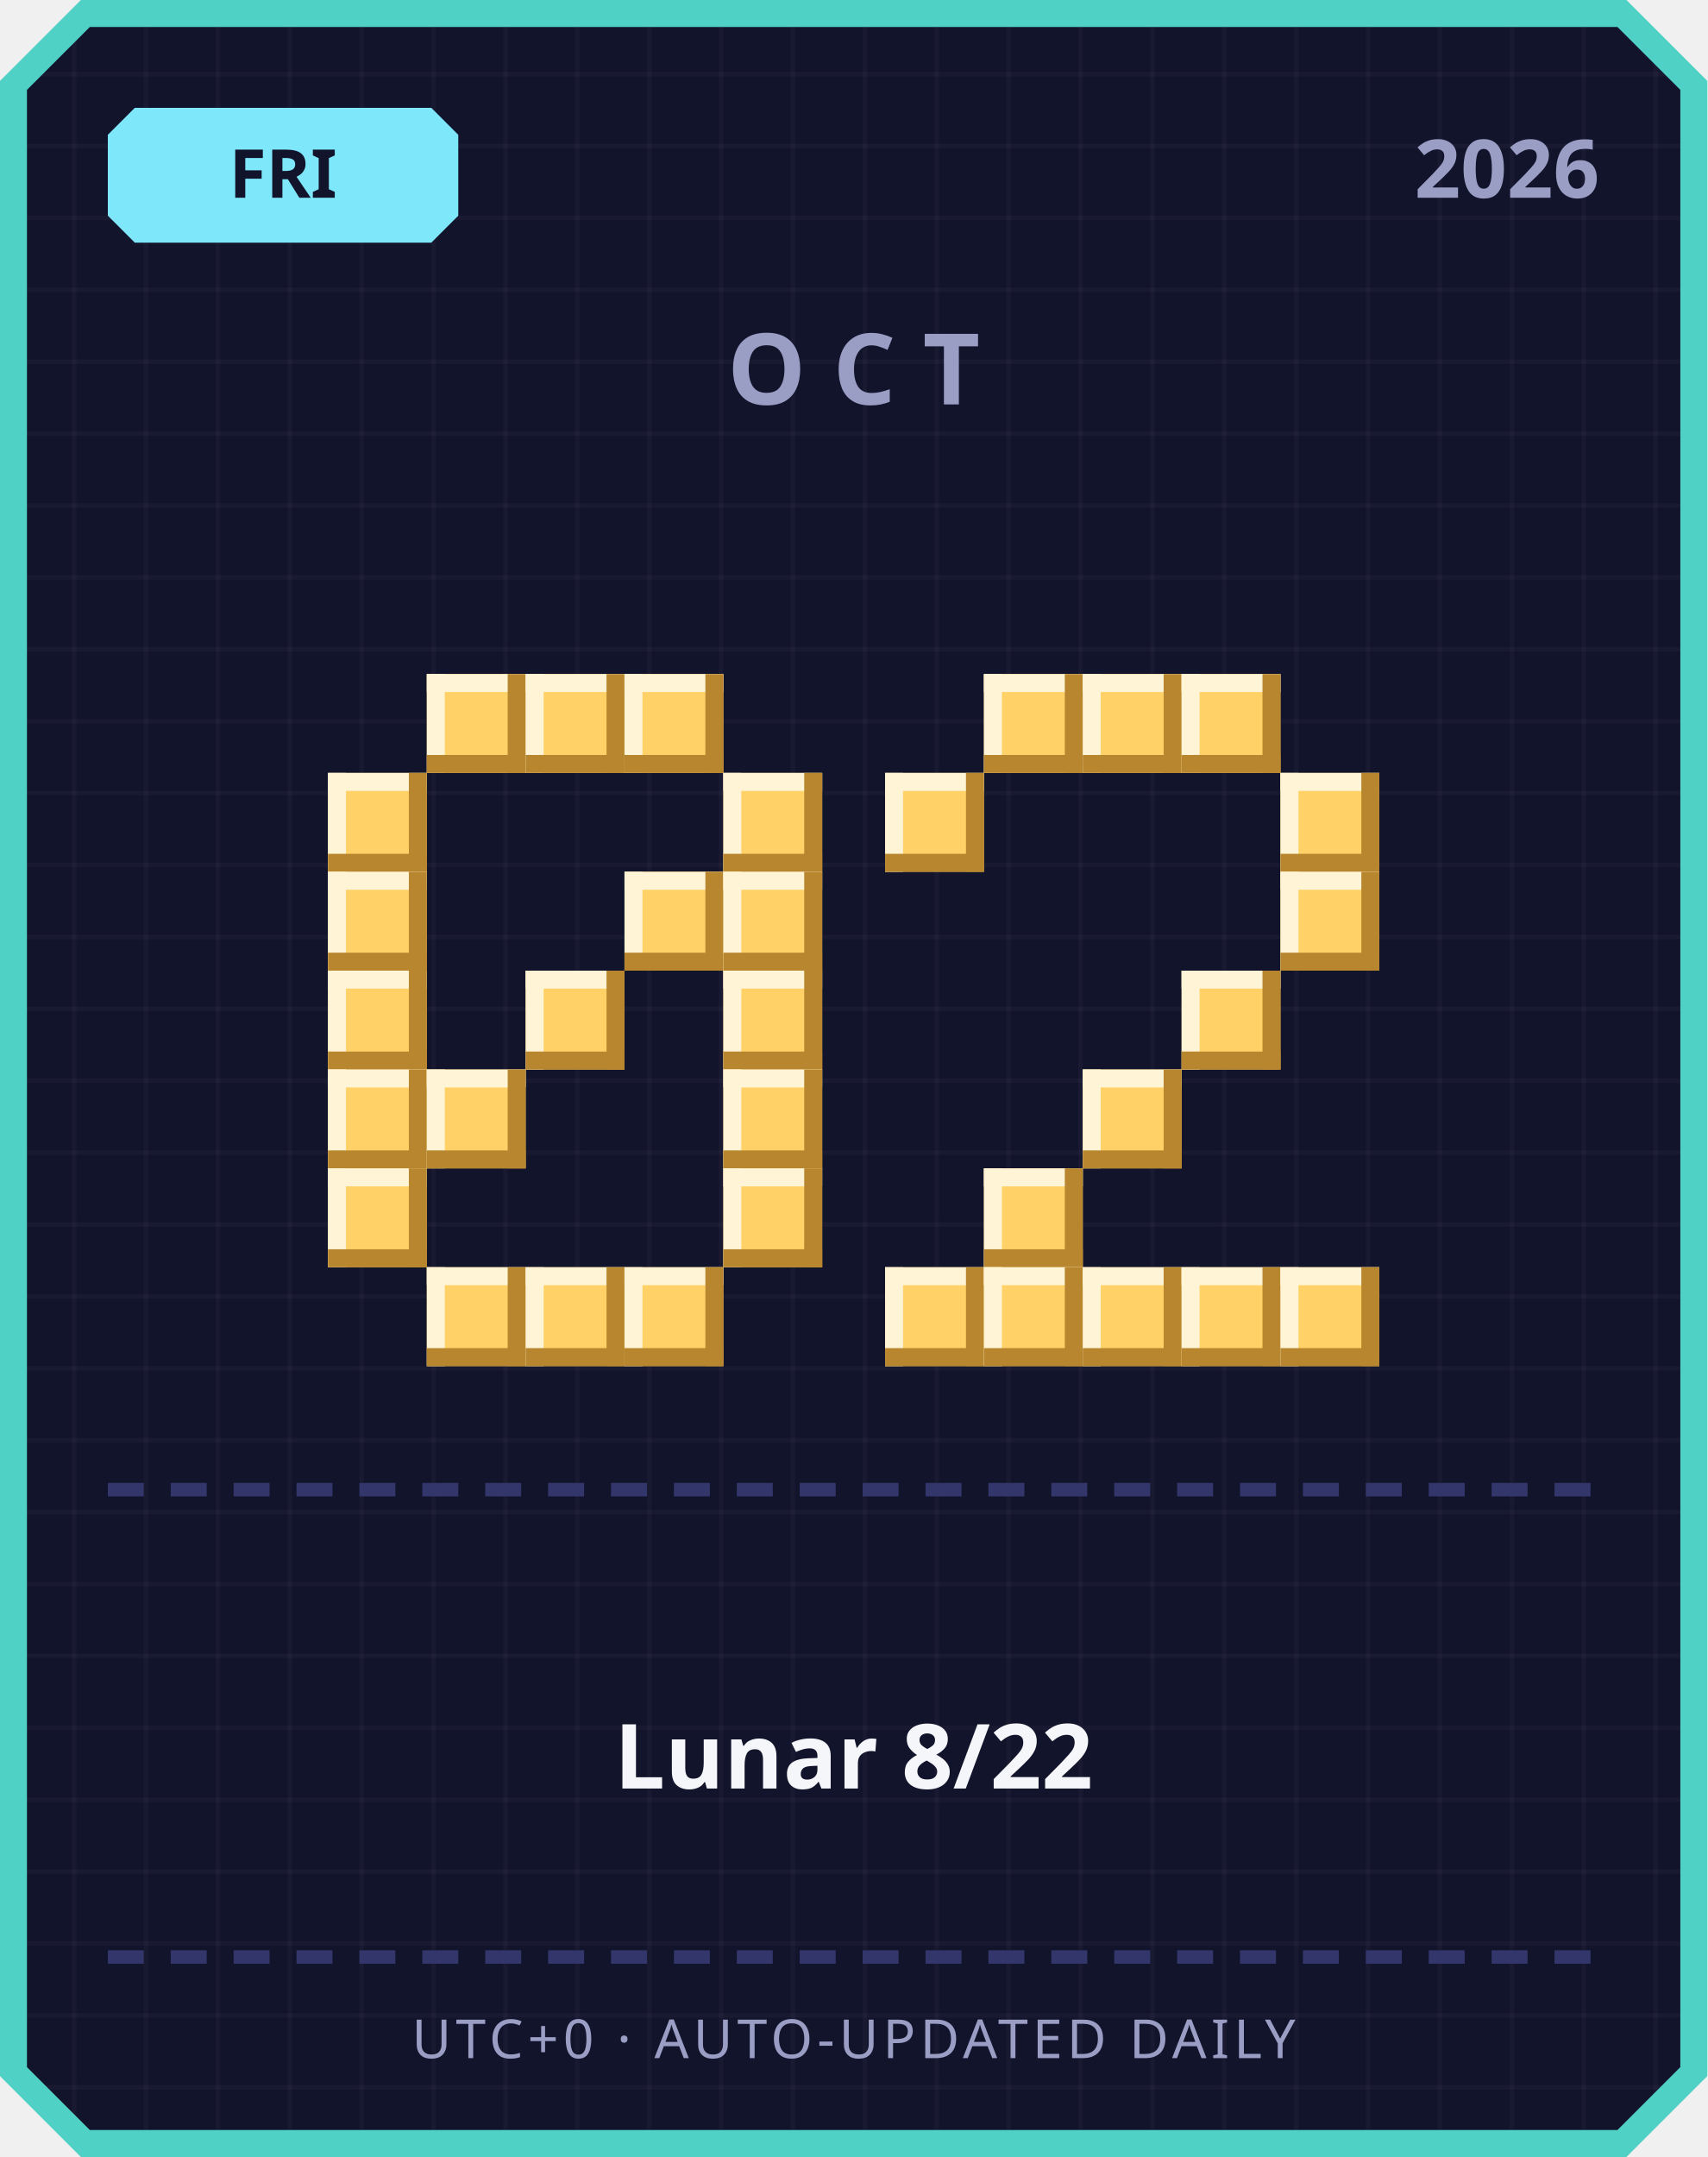
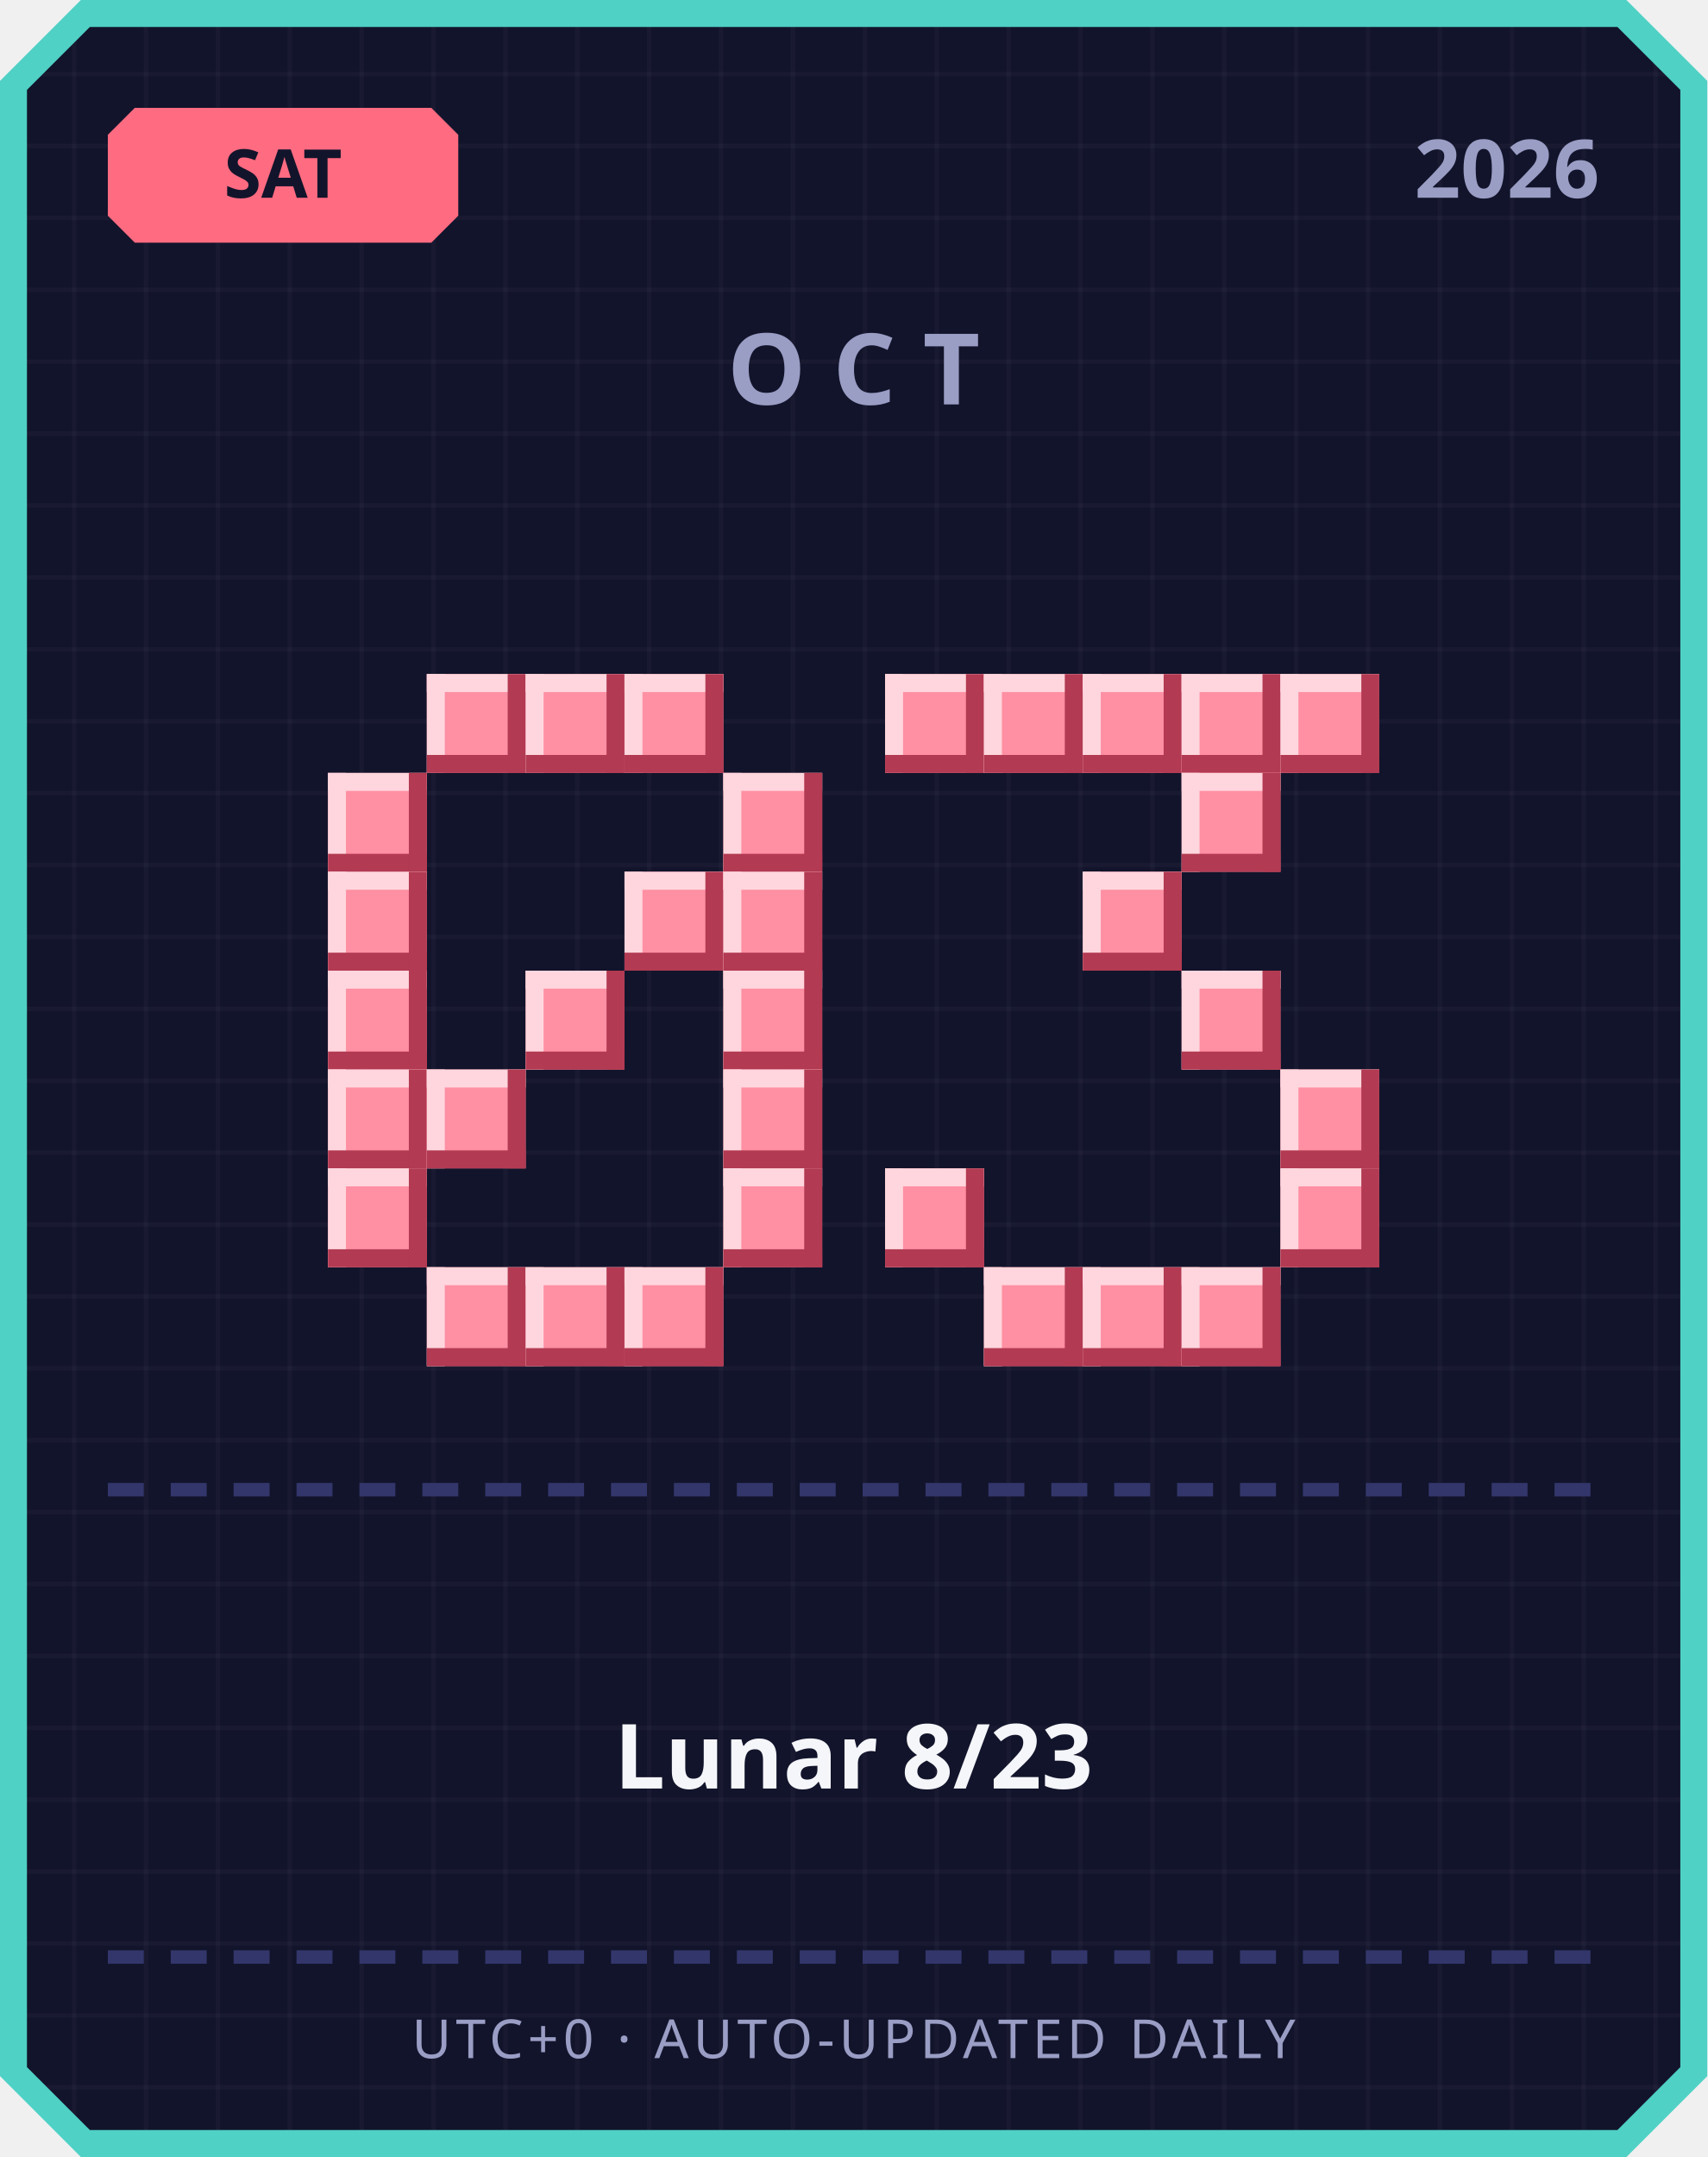
<svg xmlns="http://www.w3.org/2000/svg" width="380" height="480" viewBox="0 0 380 480">
  <defs>
    <pattern id="grid" width="16" height="16" patternUnits="userSpaceOnUse">
      <rect width="16" height="16" fill="#12142b" />
      <rect width="1" height="16" fill="#ffffff" opacity="0.03" />
      <rect width="16" height="1" fill="#ffffff" opacity="0.03" />
    </pattern>
  </defs>
  <path d="M 18,0 L 362,0 L 380,18 L 380,462 L 362,480 L 18,480 L 0,462 L 0,18 Z" fill="#4fd1c5" />
  <path d="M 20,6 L 360,6 L 374,20 L 374,460 L 360,474 L 20,474 L 6,460 L 6,20 Z" fill="url(#grid)" />
-   <path d="M 30,24 L 96,24 L 102,30 L 102,48 L 96,54 L 30,54 L 24,48 L 24,30 Z" fill="#7ee8fa" />
-   <text x="63" y="44" text-anchor="middle" font-family="'Segoe UI', sans-serif" font-size="15" font-weight="700" fill="#12142b">FRI</text>
+   <path d="M 30,24 L 96,24 L 102,30 L 102,48 L 96,54 L 30,54 L 24,48 L 24,30 Z" fill="#ff6b81" />
+   <text x="63" y="44" text-anchor="middle" font-family="'Segoe UI', sans-serif" font-size="15" font-weight="700" fill="#12142b">SAT</text>
  <text x="356" y="44" text-anchor="end" font-family="'Segoe UI', sans-serif" font-size="18" font-weight="700" fill="#9a9dc4">2026</text>
  <text x="190" y="90" text-anchor="middle" font-family="'Segoe UI', sans-serif" font-size="22" font-weight="700" letter-spacing="6" fill="#9a9dc4">OCT</text>
-   <rect x="95" y="150" width="22" height="22" fill="#ffd166" />
-   <rect x="95" y="150" width="22" height="4" fill="#fff4d6" />
-   <rect x="95" y="150" width="4" height="22" fill="#fff4d6" />
-   <rect x="95" y="168" width="22" height="4" fill="#b8862e" />
-   <rect x="113" y="150" width="4" height="22" fill="#b8862e" />
-   <rect x="117" y="150" width="22" height="22" fill="#ffd166" />
-   <rect x="117" y="150" width="22" height="4" fill="#fff4d6" />
-   <rect x="117" y="150" width="4" height="22" fill="#fff4d6" />
-   <rect x="117" y="168" width="22" height="4" fill="#b8862e" />
-   <rect x="135" y="150" width="4" height="22" fill="#b8862e" />
-   <rect x="139" y="150" width="22" height="22" fill="#ffd166" />
-   <rect x="139" y="150" width="22" height="4" fill="#fff4d6" />
-   <rect x="139" y="150" width="4" height="22" fill="#fff4d6" />
-   <rect x="139" y="168" width="22" height="4" fill="#b8862e" />
-   <rect x="157" y="150" width="4" height="22" fill="#b8862e" />
-   <rect x="73" y="172" width="22" height="22" fill="#ffd166" />
-   <rect x="73" y="172" width="22" height="4" fill="#fff4d6" />
-   <rect x="73" y="172" width="4" height="22" fill="#fff4d6" />
-   <rect x="73" y="190" width="22" height="4" fill="#b8862e" />
-   <rect x="91" y="172" width="4" height="22" fill="#b8862e" />
-   <rect x="161" y="172" width="22" height="22" fill="#ffd166" />
-   <rect x="161" y="172" width="22" height="4" fill="#fff4d6" />
-   <rect x="161" y="172" width="4" height="22" fill="#fff4d6" />
-   <rect x="161" y="190" width="22" height="4" fill="#b8862e" />
-   <rect x="179" y="172" width="4" height="22" fill="#b8862e" />
-   <rect x="73" y="194" width="22" height="22" fill="#ffd166" />
-   <rect x="73" y="194" width="22" height="4" fill="#fff4d6" />
-   <rect x="73" y="194" width="4" height="22" fill="#fff4d6" />
-   <rect x="73" y="212" width="22" height="4" fill="#b8862e" />
-   <rect x="91" y="194" width="4" height="22" fill="#b8862e" />
-   <rect x="139" y="194" width="22" height="22" fill="#ffd166" />
-   <rect x="139" y="194" width="22" height="4" fill="#fff4d6" />
-   <rect x="139" y="194" width="4" height="22" fill="#fff4d6" />
-   <rect x="139" y="212" width="22" height="4" fill="#b8862e" />
-   <rect x="157" y="194" width="4" height="22" fill="#b8862e" />
-   <rect x="161" y="194" width="22" height="22" fill="#ffd166" />
-   <rect x="161" y="194" width="22" height="4" fill="#fff4d6" />
-   <rect x="161" y="194" width="4" height="22" fill="#fff4d6" />
-   <rect x="161" y="212" width="22" height="4" fill="#b8862e" />
-   <rect x="179" y="194" width="4" height="22" fill="#b8862e" />
-   <rect x="73" y="216" width="22" height="22" fill="#ffd166" />
-   <rect x="73" y="216" width="22" height="4" fill="#fff4d6" />
-   <rect x="73" y="216" width="4" height="22" fill="#fff4d6" />
-   <rect x="73" y="234" width="22" height="4" fill="#b8862e" />
-   <rect x="91" y="216" width="4" height="22" fill="#b8862e" />
-   <rect x="117" y="216" width="22" height="22" fill="#ffd166" />
-   <rect x="117" y="216" width="22" height="4" fill="#fff4d6" />
-   <rect x="117" y="216" width="4" height="22" fill="#fff4d6" />
-   <rect x="117" y="234" width="22" height="4" fill="#b8862e" />
-   <rect x="135" y="216" width="4" height="22" fill="#b8862e" />
-   <rect x="161" y="216" width="22" height="22" fill="#ffd166" />
-   <rect x="161" y="216" width="22" height="4" fill="#fff4d6" />
-   <rect x="161" y="216" width="4" height="22" fill="#fff4d6" />
-   <rect x="161" y="234" width="22" height="4" fill="#b8862e" />
-   <rect x="179" y="216" width="4" height="22" fill="#b8862e" />
-   <rect x="73" y="238" width="22" height="22" fill="#ffd166" />
-   <rect x="73" y="238" width="22" height="4" fill="#fff4d6" />
-   <rect x="73" y="238" width="4" height="22" fill="#fff4d6" />
-   <rect x="73" y="256" width="22" height="4" fill="#b8862e" />
-   <rect x="91" y="238" width="4" height="22" fill="#b8862e" />
-   <rect x="95" y="238" width="22" height="22" fill="#ffd166" />
-   <rect x="95" y="238" width="22" height="4" fill="#fff4d6" />
-   <rect x="95" y="238" width="4" height="22" fill="#fff4d6" />
-   <rect x="95" y="256" width="22" height="4" fill="#b8862e" />
-   <rect x="113" y="238" width="4" height="22" fill="#b8862e" />
-   <rect x="161" y="238" width="22" height="22" fill="#ffd166" />
-   <rect x="161" y="238" width="22" height="4" fill="#fff4d6" />
-   <rect x="161" y="238" width="4" height="22" fill="#fff4d6" />
-   <rect x="161" y="256" width="22" height="4" fill="#b8862e" />
-   <rect x="179" y="238" width="4" height="22" fill="#b8862e" />
-   <rect x="73" y="260" width="22" height="22" fill="#ffd166" />
-   <rect x="73" y="260" width="22" height="4" fill="#fff4d6" />
-   <rect x="73" y="260" width="4" height="22" fill="#fff4d6" />
-   <rect x="73" y="278" width="22" height="4" fill="#b8862e" />
-   <rect x="91" y="260" width="4" height="22" fill="#b8862e" />
-   <rect x="161" y="260" width="22" height="22" fill="#ffd166" />
-   <rect x="161" y="260" width="22" height="4" fill="#fff4d6" />
-   <rect x="161" y="260" width="4" height="22" fill="#fff4d6" />
-   <rect x="161" y="278" width="22" height="4" fill="#b8862e" />
-   <rect x="179" y="260" width="4" height="22" fill="#b8862e" />
-   <rect x="95" y="282" width="22" height="22" fill="#ffd166" />
-   <rect x="95" y="282" width="22" height="4" fill="#fff4d6" />
-   <rect x="95" y="282" width="4" height="22" fill="#fff4d6" />
-   <rect x="95" y="300" width="22" height="4" fill="#b8862e" />
-   <rect x="113" y="282" width="4" height="22" fill="#b8862e" />
-   <rect x="117" y="282" width="22" height="22" fill="#ffd166" />
-   <rect x="117" y="282" width="22" height="4" fill="#fff4d6" />
-   <rect x="117" y="282" width="4" height="22" fill="#fff4d6" />
-   <rect x="117" y="300" width="22" height="4" fill="#b8862e" />
-   <rect x="135" y="282" width="4" height="22" fill="#b8862e" />
-   <rect x="139" y="282" width="22" height="22" fill="#ffd166" />
-   <rect x="139" y="282" width="22" height="4" fill="#fff4d6" />
-   <rect x="139" y="282" width="4" height="22" fill="#fff4d6" />
-   <rect x="139" y="300" width="22" height="4" fill="#b8862e" />
-   <rect x="157" y="282" width="4" height="22" fill="#b8862e" />
-   <rect x="219" y="150" width="22" height="22" fill="#ffd166" />
-   <rect x="219" y="150" width="22" height="4" fill="#fff4d6" />
-   <rect x="219" y="150" width="4" height="22" fill="#fff4d6" />
-   <rect x="219" y="168" width="22" height="4" fill="#b8862e" />
-   <rect x="237" y="150" width="4" height="22" fill="#b8862e" />
-   <rect x="241" y="150" width="22" height="22" fill="#ffd166" />
-   <rect x="241" y="150" width="22" height="4" fill="#fff4d6" />
-   <rect x="241" y="150" width="4" height="22" fill="#fff4d6" />
-   <rect x="241" y="168" width="22" height="4" fill="#b8862e" />
-   <rect x="259" y="150" width="4" height="22" fill="#b8862e" />
-   <rect x="263" y="150" width="22" height="22" fill="#ffd166" />
-   <rect x="263" y="150" width="22" height="4" fill="#fff4d6" />
-   <rect x="263" y="150" width="4" height="22" fill="#fff4d6" />
-   <rect x="263" y="168" width="22" height="4" fill="#b8862e" />
-   <rect x="281" y="150" width="4" height="22" fill="#b8862e" />
-   <rect x="197" y="172" width="22" height="22" fill="#ffd166" />
-   <rect x="197" y="172" width="22" height="4" fill="#fff4d6" />
-   <rect x="197" y="172" width="4" height="22" fill="#fff4d6" />
-   <rect x="197" y="190" width="22" height="4" fill="#b8862e" />
-   <rect x="215" y="172" width="4" height="22" fill="#b8862e" />
-   <rect x="285" y="172" width="22" height="22" fill="#ffd166" />
-   <rect x="285" y="172" width="22" height="4" fill="#fff4d6" />
-   <rect x="285" y="172" width="4" height="22" fill="#fff4d6" />
-   <rect x="285" y="190" width="22" height="4" fill="#b8862e" />
-   <rect x="303" y="172" width="4" height="22" fill="#b8862e" />
-   <rect x="285" y="194" width="22" height="22" fill="#ffd166" />
-   <rect x="285" y="194" width="22" height="4" fill="#fff4d6" />
-   <rect x="285" y="194" width="4" height="22" fill="#fff4d6" />
-   <rect x="285" y="212" width="22" height="4" fill="#b8862e" />
-   <rect x="303" y="194" width="4" height="22" fill="#b8862e" />
-   <rect x="263" y="216" width="22" height="22" fill="#ffd166" />
-   <rect x="263" y="216" width="22" height="4" fill="#fff4d6" />
-   <rect x="263" y="216" width="4" height="22" fill="#fff4d6" />
-   <rect x="263" y="234" width="22" height="4" fill="#b8862e" />
-   <rect x="281" y="216" width="4" height="22" fill="#b8862e" />
-   <rect x="241" y="238" width="22" height="22" fill="#ffd166" />
-   <rect x="241" y="238" width="22" height="4" fill="#fff4d6" />
-   <rect x="241" y="238" width="4" height="22" fill="#fff4d6" />
-   <rect x="241" y="256" width="22" height="4" fill="#b8862e" />
-   <rect x="259" y="238" width="4" height="22" fill="#b8862e" />
-   <rect x="219" y="260" width="22" height="22" fill="#ffd166" />
-   <rect x="219" y="260" width="22" height="4" fill="#fff4d6" />
-   <rect x="219" y="260" width="4" height="22" fill="#fff4d6" />
-   <rect x="219" y="278" width="22" height="4" fill="#b8862e" />
-   <rect x="237" y="260" width="4" height="22" fill="#b8862e" />
-   <rect x="197" y="282" width="22" height="22" fill="#ffd166" />
-   <rect x="197" y="282" width="22" height="4" fill="#fff4d6" />
-   <rect x="197" y="282" width="4" height="22" fill="#fff4d6" />
-   <rect x="197" y="300" width="22" height="4" fill="#b8862e" />
-   <rect x="215" y="282" width="4" height="22" fill="#b8862e" />
-   <rect x="219" y="282" width="22" height="22" fill="#ffd166" />
-   <rect x="219" y="282" width="22" height="4" fill="#fff4d6" />
-   <rect x="219" y="282" width="4" height="22" fill="#fff4d6" />
-   <rect x="219" y="300" width="22" height="4" fill="#b8862e" />
-   <rect x="237" y="282" width="4" height="22" fill="#b8862e" />
-   <rect x="241" y="282" width="22" height="22" fill="#ffd166" />
-   <rect x="241" y="282" width="22" height="4" fill="#fff4d6" />
-   <rect x="241" y="282" width="4" height="22" fill="#fff4d6" />
-   <rect x="241" y="300" width="22" height="4" fill="#b8862e" />
-   <rect x="259" y="282" width="4" height="22" fill="#b8862e" />
-   <rect x="263" y="282" width="22" height="22" fill="#ffd166" />
-   <rect x="263" y="282" width="22" height="4" fill="#fff4d6" />
-   <rect x="263" y="282" width="4" height="22" fill="#fff4d6" />
-   <rect x="263" y="300" width="22" height="4" fill="#b8862e" />
-   <rect x="281" y="282" width="4" height="22" fill="#b8862e" />
-   <rect x="285" y="282" width="22" height="22" fill="#ffd166" />
-   <rect x="285" y="282" width="22" height="4" fill="#fff4d6" />
-   <rect x="285" y="282" width="4" height="22" fill="#fff4d6" />
-   <rect x="285" y="300" width="22" height="4" fill="#b8862e" />
-   <rect x="303" y="282" width="4" height="22" fill="#b8862e" />
+   <rect x="95" y="150" width="22" height="22" fill="#ff8fa3" />
+   <rect x="95" y="150" width="22" height="4" fill="#ffd6dd" />
+   <rect x="95" y="150" width="4" height="22" fill="#ffd6dd" />
+   <rect x="95" y="168" width="22" height="4" fill="#b23a52" />
+   <rect x="113" y="150" width="4" height="22" fill="#b23a52" />
+   <rect x="117" y="150" width="22" height="22" fill="#ff8fa3" />
+   <rect x="117" y="150" width="22" height="4" fill="#ffd6dd" />
+   <rect x="117" y="150" width="4" height="22" fill="#ffd6dd" />
+   <rect x="117" y="168" width="22" height="4" fill="#b23a52" />
+   <rect x="135" y="150" width="4" height="22" fill="#b23a52" />
+   <rect x="139" y="150" width="22" height="22" fill="#ff8fa3" />
+   <rect x="139" y="150" width="22" height="4" fill="#ffd6dd" />
+   <rect x="139" y="150" width="4" height="22" fill="#ffd6dd" />
+   <rect x="139" y="168" width="22" height="4" fill="#b23a52" />
+   <rect x="157" y="150" width="4" height="22" fill="#b23a52" />
+   <rect x="73" y="172" width="22" height="22" fill="#ff8fa3" />
+   <rect x="73" y="172" width="22" height="4" fill="#ffd6dd" />
+   <rect x="73" y="172" width="4" height="22" fill="#ffd6dd" />
+   <rect x="73" y="190" width="22" height="4" fill="#b23a52" />
+   <rect x="91" y="172" width="4" height="22" fill="#b23a52" />
+   <rect x="161" y="172" width="22" height="22" fill="#ff8fa3" />
+   <rect x="161" y="172" width="22" height="4" fill="#ffd6dd" />
+   <rect x="161" y="172" width="4" height="22" fill="#ffd6dd" />
+   <rect x="161" y="190" width="22" height="4" fill="#b23a52" />
+   <rect x="179" y="172" width="4" height="22" fill="#b23a52" />
+   <rect x="73" y="194" width="22" height="22" fill="#ff8fa3" />
+   <rect x="73" y="194" width="22" height="4" fill="#ffd6dd" />
+   <rect x="73" y="194" width="4" height="22" fill="#ffd6dd" />
+   <rect x="73" y="212" width="22" height="4" fill="#b23a52" />
+   <rect x="91" y="194" width="4" height="22" fill="#b23a52" />
+   <rect x="139" y="194" width="22" height="22" fill="#ff8fa3" />
+   <rect x="139" y="194" width="22" height="4" fill="#ffd6dd" />
+   <rect x="139" y="194" width="4" height="22" fill="#ffd6dd" />
+   <rect x="139" y="212" width="22" height="4" fill="#b23a52" />
+   <rect x="157" y="194" width="4" height="22" fill="#b23a52" />
+   <rect x="161" y="194" width="22" height="22" fill="#ff8fa3" />
+   <rect x="161" y="194" width="22" height="4" fill="#ffd6dd" />
+   <rect x="161" y="194" width="4" height="22" fill="#ffd6dd" />
+   <rect x="161" y="212" width="22" height="4" fill="#b23a52" />
+   <rect x="179" y="194" width="4" height="22" fill="#b23a52" />
+   <rect x="73" y="216" width="22" height="22" fill="#ff8fa3" />
+   <rect x="73" y="216" width="22" height="4" fill="#ffd6dd" />
+   <rect x="73" y="216" width="4" height="22" fill="#ffd6dd" />
+   <rect x="73" y="234" width="22" height="4" fill="#b23a52" />
+   <rect x="91" y="216" width="4" height="22" fill="#b23a52" />
+   <rect x="117" y="216" width="22" height="22" fill="#ff8fa3" />
+   <rect x="117" y="216" width="22" height="4" fill="#ffd6dd" />
+   <rect x="117" y="216" width="4" height="22" fill="#ffd6dd" />
+   <rect x="117" y="234" width="22" height="4" fill="#b23a52" />
+   <rect x="135" y="216" width="4" height="22" fill="#b23a52" />
+   <rect x="161" y="216" width="22" height="22" fill="#ff8fa3" />
+   <rect x="161" y="216" width="22" height="4" fill="#ffd6dd" />
+   <rect x="161" y="216" width="4" height="22" fill="#ffd6dd" />
+   <rect x="161" y="234" width="22" height="4" fill="#b23a52" />
+   <rect x="179" y="216" width="4" height="22" fill="#b23a52" />
+   <rect x="73" y="238" width="22" height="22" fill="#ff8fa3" />
+   <rect x="73" y="238" width="22" height="4" fill="#ffd6dd" />
+   <rect x="73" y="238" width="4" height="22" fill="#ffd6dd" />
+   <rect x="73" y="256" width="22" height="4" fill="#b23a52" />
+   <rect x="91" y="238" width="4" height="22" fill="#b23a52" />
+   <rect x="95" y="238" width="22" height="22" fill="#ff8fa3" />
+   <rect x="95" y="238" width="22" height="4" fill="#ffd6dd" />
+   <rect x="95" y="238" width="4" height="22" fill="#ffd6dd" />
+   <rect x="95" y="256" width="22" height="4" fill="#b23a52" />
+   <rect x="113" y="238" width="4" height="22" fill="#b23a52" />
+   <rect x="161" y="238" width="22" height="22" fill="#ff8fa3" />
+   <rect x="161" y="238" width="22" height="4" fill="#ffd6dd" />
+   <rect x="161" y="238" width="4" height="22" fill="#ffd6dd" />
+   <rect x="161" y="256" width="22" height="4" fill="#b23a52" />
+   <rect x="179" y="238" width="4" height="22" fill="#b23a52" />
+   <rect x="73" y="260" width="22" height="22" fill="#ff8fa3" />
+   <rect x="73" y="260" width="22" height="4" fill="#ffd6dd" />
+   <rect x="73" y="260" width="4" height="22" fill="#ffd6dd" />
+   <rect x="73" y="278" width="22" height="4" fill="#b23a52" />
+   <rect x="91" y="260" width="4" height="22" fill="#b23a52" />
+   <rect x="161" y="260" width="22" height="22" fill="#ff8fa3" />
+   <rect x="161" y="260" width="22" height="4" fill="#ffd6dd" />
+   <rect x="161" y="260" width="4" height="22" fill="#ffd6dd" />
+   <rect x="161" y="278" width="22" height="4" fill="#b23a52" />
+   <rect x="179" y="260" width="4" height="22" fill="#b23a52" />
+   <rect x="95" y="282" width="22" height="22" fill="#ff8fa3" />
+   <rect x="95" y="282" width="22" height="4" fill="#ffd6dd" />
+   <rect x="95" y="282" width="4" height="22" fill="#ffd6dd" />
+   <rect x="95" y="300" width="22" height="4" fill="#b23a52" />
+   <rect x="113" y="282" width="4" height="22" fill="#b23a52" />
+   <rect x="117" y="282" width="22" height="22" fill="#ff8fa3" />
+   <rect x="117" y="282" width="22" height="4" fill="#ffd6dd" />
+   <rect x="117" y="282" width="4" height="22" fill="#ffd6dd" />
+   <rect x="117" y="300" width="22" height="4" fill="#b23a52" />
+   <rect x="135" y="282" width="4" height="22" fill="#b23a52" />
+   <rect x="139" y="282" width="22" height="22" fill="#ff8fa3" />
+   <rect x="139" y="282" width="22" height="4" fill="#ffd6dd" />
+   <rect x="139" y="282" width="4" height="22" fill="#ffd6dd" />
+   <rect x="139" y="300" width="22" height="4" fill="#b23a52" />
+   <rect x="157" y="282" width="4" height="22" fill="#b23a52" />
+   <rect x="197" y="150" width="22" height="22" fill="#ff8fa3" />
+   <rect x="197" y="150" width="22" height="4" fill="#ffd6dd" />
+   <rect x="197" y="150" width="4" height="22" fill="#ffd6dd" />
+   <rect x="197" y="168" width="22" height="4" fill="#b23a52" />
+   <rect x="215" y="150" width="4" height="22" fill="#b23a52" />
+   <rect x="219" y="150" width="22" height="22" fill="#ff8fa3" />
+   <rect x="219" y="150" width="22" height="4" fill="#ffd6dd" />
+   <rect x="219" y="150" width="4" height="22" fill="#ffd6dd" />
+   <rect x="219" y="168" width="22" height="4" fill="#b23a52" />
+   <rect x="237" y="150" width="4" height="22" fill="#b23a52" />
+   <rect x="241" y="150" width="22" height="22" fill="#ff8fa3" />
+   <rect x="241" y="150" width="22" height="4" fill="#ffd6dd" />
+   <rect x="241" y="150" width="4" height="22" fill="#ffd6dd" />
+   <rect x="241" y="168" width="22" height="4" fill="#b23a52" />
+   <rect x="259" y="150" width="4" height="22" fill="#b23a52" />
+   <rect x="263" y="150" width="22" height="22" fill="#ff8fa3" />
+   <rect x="263" y="150" width="22" height="4" fill="#ffd6dd" />
+   <rect x="263" y="150" width="4" height="22" fill="#ffd6dd" />
+   <rect x="263" y="168" width="22" height="4" fill="#b23a52" />
+   <rect x="281" y="150" width="4" height="22" fill="#b23a52" />
+   <rect x="285" y="150" width="22" height="22" fill="#ff8fa3" />
+   <rect x="285" y="150" width="22" height="4" fill="#ffd6dd" />
+   <rect x="285" y="150" width="4" height="22" fill="#ffd6dd" />
+   <rect x="285" y="168" width="22" height="4" fill="#b23a52" />
+   <rect x="303" y="150" width="4" height="22" fill="#b23a52" />
+   <rect x="263" y="172" width="22" height="22" fill="#ff8fa3" />
+   <rect x="263" y="172" width="22" height="4" fill="#ffd6dd" />
+   <rect x="263" y="172" width="4" height="22" fill="#ffd6dd" />
+   <rect x="263" y="190" width="22" height="4" fill="#b23a52" />
+   <rect x="281" y="172" width="4" height="22" fill="#b23a52" />
+   <rect x="241" y="194" width="22" height="22" fill="#ff8fa3" />
+   <rect x="241" y="194" width="22" height="4" fill="#ffd6dd" />
+   <rect x="241" y="194" width="4" height="22" fill="#ffd6dd" />
+   <rect x="241" y="212" width="22" height="4" fill="#b23a52" />
+   <rect x="259" y="194" width="4" height="22" fill="#b23a52" />
+   <rect x="263" y="216" width="22" height="22" fill="#ff8fa3" />
+   <rect x="263" y="216" width="22" height="4" fill="#ffd6dd" />
+   <rect x="263" y="216" width="4" height="22" fill="#ffd6dd" />
+   <rect x="263" y="234" width="22" height="4" fill="#b23a52" />
+   <rect x="281" y="216" width="4" height="22" fill="#b23a52" />
+   <rect x="285" y="238" width="22" height="22" fill="#ff8fa3" />
+   <rect x="285" y="238" width="22" height="4" fill="#ffd6dd" />
+   <rect x="285" y="238" width="4" height="22" fill="#ffd6dd" />
+   <rect x="285" y="256" width="22" height="4" fill="#b23a52" />
+   <rect x="303" y="238" width="4" height="22" fill="#b23a52" />
+   <rect x="197" y="260" width="22" height="22" fill="#ff8fa3" />
+   <rect x="197" y="260" width="22" height="4" fill="#ffd6dd" />
+   <rect x="197" y="260" width="4" height="22" fill="#ffd6dd" />
+   <rect x="197" y="278" width="22" height="4" fill="#b23a52" />
+   <rect x="215" y="260" width="4" height="22" fill="#b23a52" />
+   <rect x="285" y="260" width="22" height="22" fill="#ff8fa3" />
+   <rect x="285" y="260" width="22" height="4" fill="#ffd6dd" />
+   <rect x="285" y="260" width="4" height="22" fill="#ffd6dd" />
+   <rect x="285" y="278" width="22" height="4" fill="#b23a52" />
+   <rect x="303" y="260" width="4" height="22" fill="#b23a52" />
+   <rect x="219" y="282" width="22" height="22" fill="#ff8fa3" />
+   <rect x="219" y="282" width="22" height="4" fill="#ffd6dd" />
+   <rect x="219" y="282" width="4" height="22" fill="#ffd6dd" />
+   <rect x="219" y="300" width="22" height="4" fill="#b23a52" />
+   <rect x="237" y="282" width="4" height="22" fill="#b23a52" />
+   <rect x="241" y="282" width="22" height="22" fill="#ff8fa3" />
+   <rect x="241" y="282" width="22" height="4" fill="#ffd6dd" />
+   <rect x="241" y="282" width="4" height="22" fill="#ffd6dd" />
+   <rect x="241" y="300" width="22" height="4" fill="#b23a52" />
+   <rect x="259" y="282" width="4" height="22" fill="#b23a52" />
+   <rect x="263" y="282" width="22" height="22" fill="#ff8fa3" />
+   <rect x="263" y="282" width="22" height="4" fill="#ffd6dd" />
+   <rect x="263" y="282" width="4" height="22" fill="#ffd6dd" />
+   <rect x="263" y="300" width="22" height="4" fill="#b23a52" />
+   <rect x="281" y="282" width="4" height="22" fill="#b23a52" />
  <rect x="24" y="330" width="8" height="3" fill="#33366b" />
  <rect x="38" y="330" width="8" height="3" fill="#33366b" />
  <rect x="52" y="330" width="8" height="3" fill="#33366b" />
  <rect x="66" y="330" width="8" height="3" fill="#33366b" />
  <rect x="80" y="330" width="8" height="3" fill="#33366b" />
  <rect x="94" y="330" width="8" height="3" fill="#33366b" />
  <rect x="108" y="330" width="8" height="3" fill="#33366b" />
  <rect x="122" y="330" width="8" height="3" fill="#33366b" />
  <rect x="136" y="330" width="8" height="3" fill="#33366b" />
  <rect x="150" y="330" width="8" height="3" fill="#33366b" />
  <rect x="164" y="330" width="8" height="3" fill="#33366b" />
  <rect x="178" y="330" width="8" height="3" fill="#33366b" />
  <rect x="192" y="330" width="8" height="3" fill="#33366b" />
  <rect x="206" y="330" width="8" height="3" fill="#33366b" />
  <rect x="220" y="330" width="8" height="3" fill="#33366b" />
  <rect x="234" y="330" width="8" height="3" fill="#33366b" />
  <rect x="248" y="330" width="8" height="3" fill="#33366b" />
  <rect x="262" y="330" width="8" height="3" fill="#33366b" />
  <rect x="276" y="330" width="8" height="3" fill="#33366b" />
  <rect x="290" y="330" width="8" height="3" fill="#33366b" />
  <rect x="304" y="330" width="8" height="3" fill="#33366b" />
  <rect x="318" y="330" width="8" height="3" fill="#33366b" />
  <rect x="332" y="330" width="8" height="3" fill="#33366b" />
  <rect x="346" y="330" width="8" height="3" fill="#33366b" />
-   <text x="190" y="398" text-anchor="middle" font-family="'Segoe UI', 'Microsoft JhengHei', sans-serif" font-size="20" font-weight="700" fill="#f5f6fa">Lunar 8/22</text>
+   <text x="190" y="398" text-anchor="middle" font-family="'Segoe UI', 'Microsoft JhengHei', sans-serif" font-size="20" font-weight="700" fill="#f5f6fa">Lunar 8/23</text>
  <rect x="24" y="434" width="8" height="3" fill="#33366b" />
  <rect x="38" y="434" width="8" height="3" fill="#33366b" />
  <rect x="52" y="434" width="8" height="3" fill="#33366b" />
  <rect x="66" y="434" width="8" height="3" fill="#33366b" />
  <rect x="80" y="434" width="8" height="3" fill="#33366b" />
  <rect x="94" y="434" width="8" height="3" fill="#33366b" />
  <rect x="108" y="434" width="8" height="3" fill="#33366b" />
  <rect x="122" y="434" width="8" height="3" fill="#33366b" />
  <rect x="136" y="434" width="8" height="3" fill="#33366b" />
  <rect x="150" y="434" width="8" height="3" fill="#33366b" />
  <rect x="164" y="434" width="8" height="3" fill="#33366b" />
  <rect x="178" y="434" width="8" height="3" fill="#33366b" />
  <rect x="192" y="434" width="8" height="3" fill="#33366b" />
  <rect x="206" y="434" width="8" height="3" fill="#33366b" />
  <rect x="220" y="434" width="8" height="3" fill="#33366b" />
  <rect x="234" y="434" width="8" height="3" fill="#33366b" />
  <rect x="248" y="434" width="8" height="3" fill="#33366b" />
  <rect x="262" y="434" width="8" height="3" fill="#33366b" />
  <rect x="276" y="434" width="8" height="3" fill="#33366b" />
  <rect x="290" y="434" width="8" height="3" fill="#33366b" />
  <rect x="304" y="434" width="8" height="3" fill="#33366b" />
  <rect x="318" y="434" width="8" height="3" fill="#33366b" />
  <rect x="332" y="434" width="8" height="3" fill="#33366b" />
  <rect x="346" y="434" width="8" height="3" fill="#33366b" />
  <text x="190" y="458" text-anchor="middle" font-family="'Segoe UI', sans-serif" font-size="12" letter-spacing="1" fill="#9a9dc4">UTC+0 · AUTO-UPDATED DAILY</text>
</svg>
